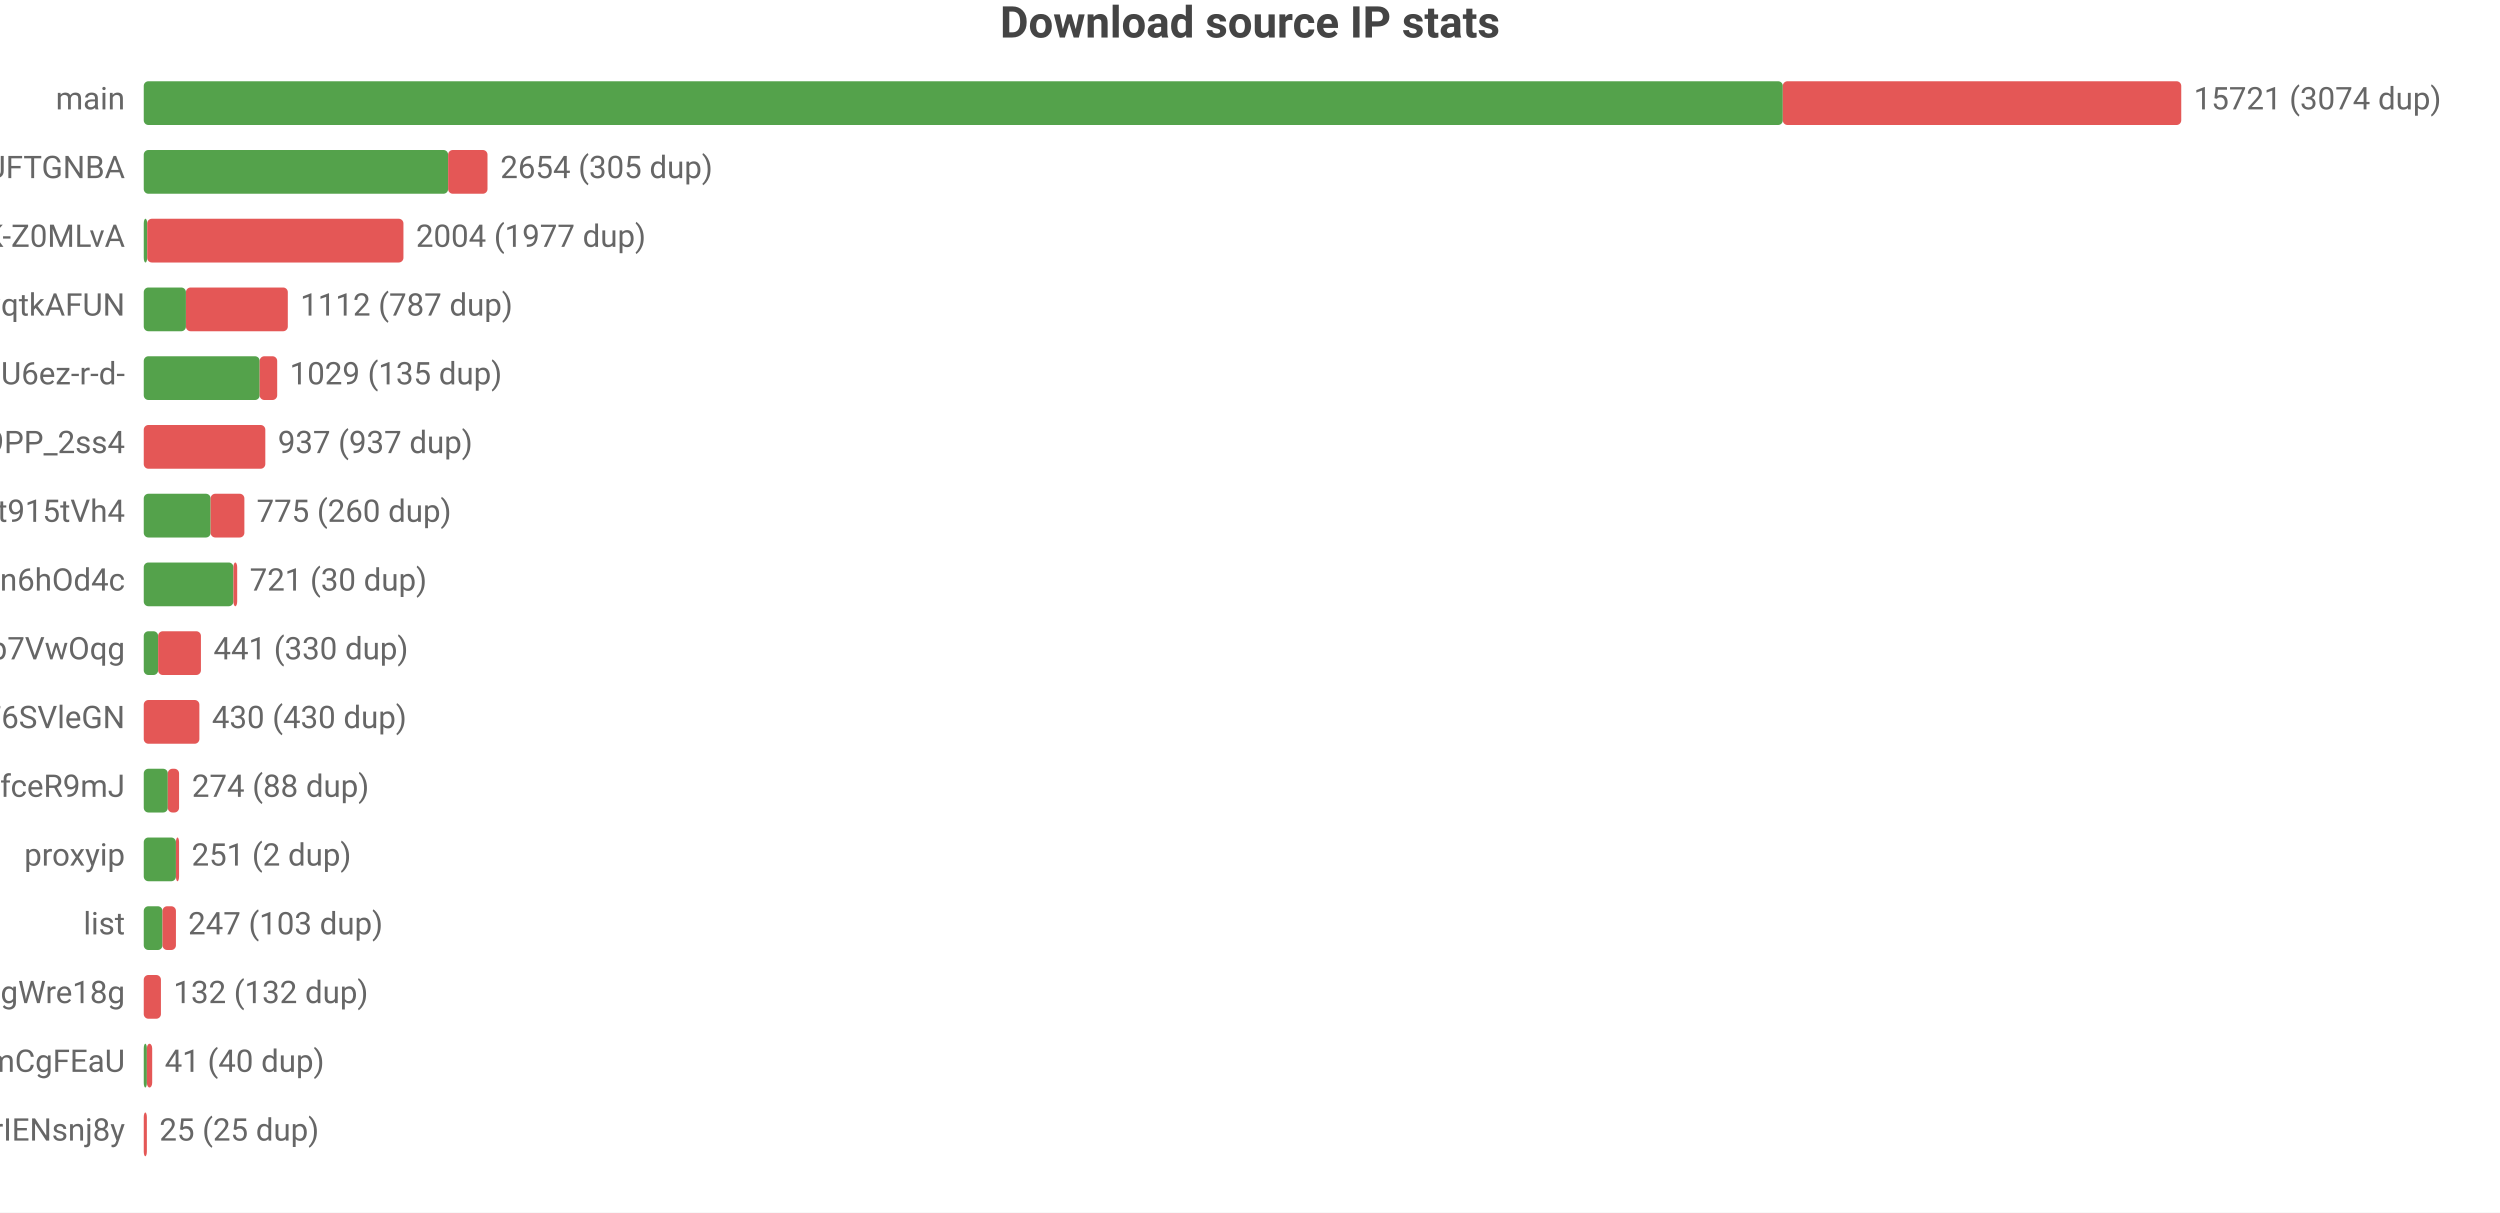
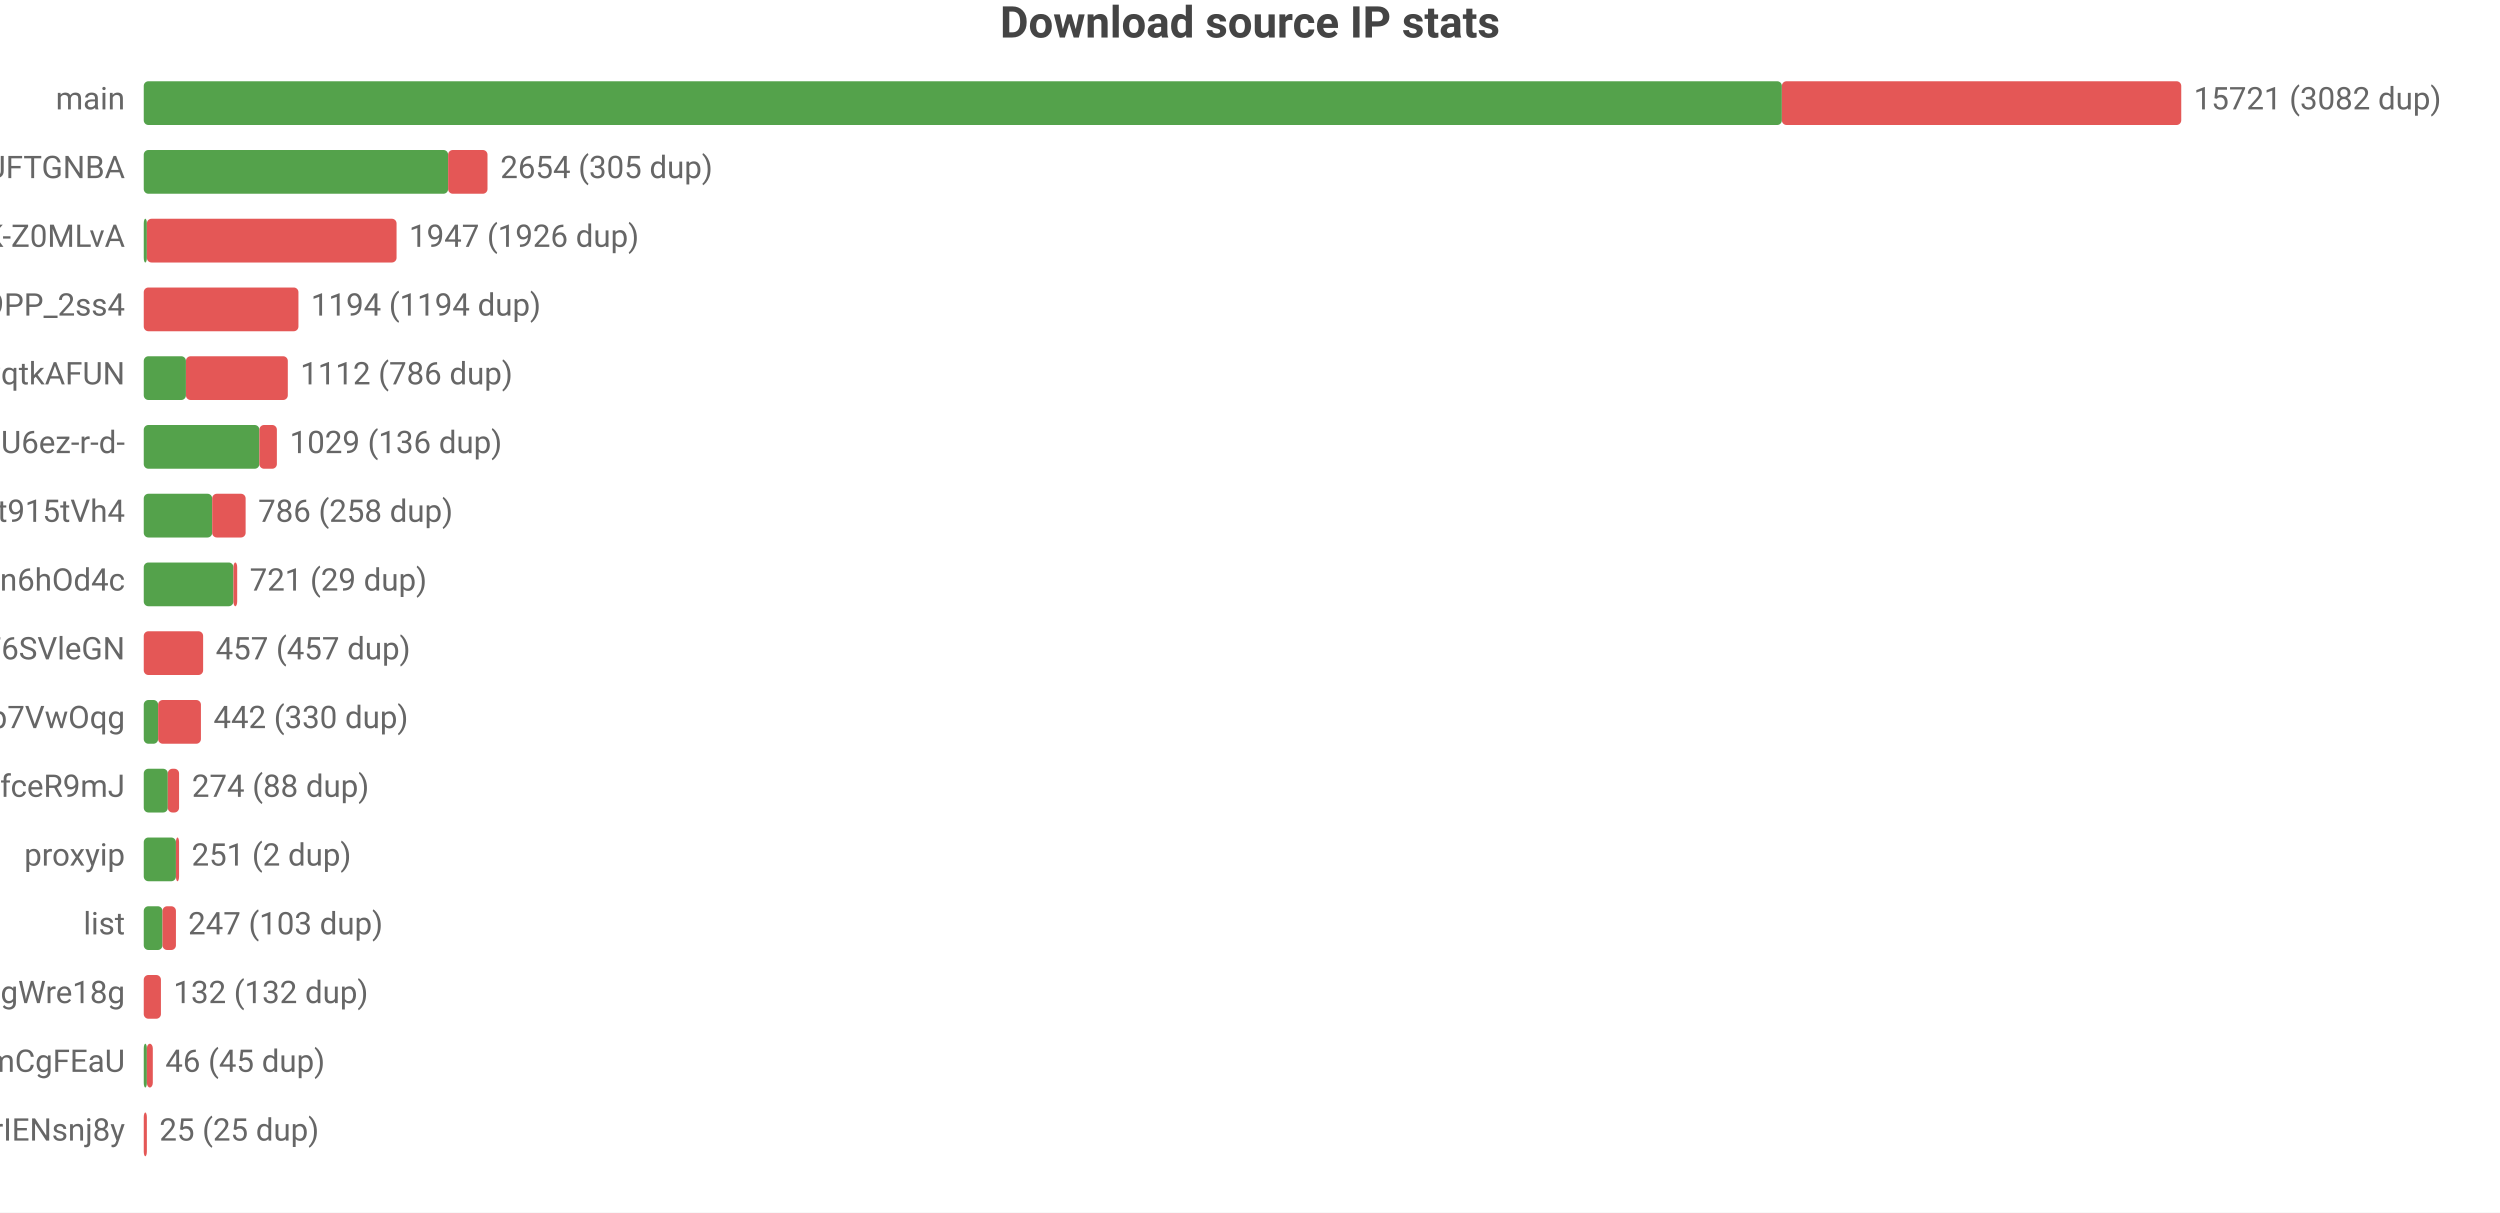
<svg xmlns="http://www.w3.org/2000/svg" width="800" height="388" viewBox="0 0 800 388">
  <rect width="800" height="388" fill="#ffffff" />
  <style>text{font-family:system-ui,-apple-system,'Segoe UI',Roboto,'PingFang SC','Microsoft YaHei','Noto Sans CJK SC',sans-serif}.g{stroke:#e8e8e8;stroke-width:1}.a{stroke:#999;stroke-width:1}.t{font-size:10px;fill:#666}.m{font-size:10px;text-anchor:middle;fill:#666}.e{font-size:10px;text-anchor:end;fill:#666}.l{font-size:11px;fill:#333}.tt{font-size:14px;font-weight:600;text-anchor:middle;fill:#444}.em{font-size:13px;text-anchor:middle;fill:#999}</style>
  <text class="tt" x="400.0" y="12">Download source IP stats</text>
  <text class="e" x="40" y="35">main</text>
-   <rect x="46" y="26" width="524.5" height="14" fill="#54a24b" rx="1.5" />
-   <rect x="570.5" y="26" width="127.5" height="14" fill="#e45756" rx="1.5" />
-   <text class="t" x="702" y="35">15721 (3074 dup)</text>
+   <rect x="46" y="26" width="524.2" height="14" fill="#54a24b" rx="1.5" />
+   <rect x="570.2" y="26" width="127.8" height="14" fill="#e45756" rx="1.5" />
+   <text class="t" x="702" y="35">15721 (3082 dup)</text>
  <text class="e" x="40" y="57">dsrc_koIyMZFFic21Px3M4Z5Wb4Aier9UFTGNBA</text>
  <rect x="46" y="48" width="97.4" height="14" fill="#54a24b" rx="1.5" />
  <rect x="143.4" y="48" width="12.6" height="14" fill="#e45756" rx="1.5" />
  <text class="t" x="160.1" y="57">2654 (305 dup)</text>
  <text class="e" x="40" y="79">dsrc_dyz1ApcMKse5dc2AqbRKg-GCRWK-Z0MLvA</text>
-   <rect x="46" y="70" width="1.1" height="14" fill="#54a24b" rx="1.5" />
-   <rect x="47.1" y="70" width="82.0" height="14" fill="#e45756" rx="1.5" />
-   <text class="t" x="133.1" y="79">2004 (1977 dup)</text>
-   <text class="e" x="40" y="101">dsrc_otoqKZ97QGjdwqtkAFUN</text>
-   <rect x="46" y="92" width="13.5" height="14" fill="#54a24b" rx="1.5" />
-   <rect x="59.5" y="92" width="32.6" height="14" fill="#e45756" rx="1.5" />
-   <text class="t" x="96.1" y="101">1112 (787 dup)</text>
-   <text class="e" x="40" y="123">dsrc_jQi4Lke_x4pVNAHU6ez-r-d-</text>
-   <rect x="46" y="114" width="37.1" height="14" fill="#54a24b" rx="1.5" />
-   <rect x="83.1" y="114" width="5.6" height="14" fill="#e45756" rx="1.5" />
-   <text class="t" x="92.7" y="123">1029 (135 dup)</text>
-   <text class="e" x="40" y="145">dsrc_NZkbMF0zJ_nVPyU9PP_2ss4</text>
-   <rect x="46" y="136" width="38.9" height="14" fill="#e45756" rx="1.5" />
-   <text class="t" x="88.9" y="145">937 (937 dup)</text>
+   <rect x="46" y="70" width="1" height="14" fill="#54a24b" rx="1.5" />
+   <rect x="47" y="70" width="79.9" height="14" fill="#e45756" rx="1.5" />
+   <text class="t" x="130.9" y="79">1947 (1926 dup)</text>
+   <text class="e" x="40" y="101">dsrc_NZkbMF0zJ_nVPyU9PP_2ss4</text>
+   <rect x="46" y="92" width="49.5" height="14" fill="#e45756" rx="1.5" />
+   <text class="t" x="99.5" y="101">1194 (1194 dup)</text>
+   <text class="e" x="40" y="123">dsrc_otoqKZ97QGjdwqtkAFUN</text>
+   <rect x="46" y="114" width="13.5" height="14" fill="#54a24b" rx="1.5" />
+   <rect x="59.5" y="114" width="32.6" height="14" fill="#e45756" rx="1.5" />
+   <text class="t" x="96.1" y="123">1112 (786 dup)</text>
+   <text class="e" x="40" y="145">dsrc_jQi4Lke_x4pVNAHU6ez-r-d-</text>
+   <rect x="46" y="136" width="37.0" height="14" fill="#54a24b" rx="1.5" />
+   <rect x="83.0" y="136" width="5.6" height="14" fill="#e45756" rx="1.5" />
+   <text class="t" x="92.7" y="145">1029 (136 dup)</text>
  <text class="e" x="40" y="167">dsrc_A4Z1CFnF_B6ORXft915tVh4</text>
-   <rect x="46" y="158" width="21.4" height="14" fill="#54a24b" rx="1.5" />
-   <rect x="67.4" y="158" width="10.8" height="14" fill="#e45756" rx="1.5" />
-   <text class="t" x="82.1" y="167">775 (260 dup)</text>
+   <rect x="46" y="158" width="21.9" height="14" fill="#54a24b" rx="1.5" />
+   <rect x="67.9" y="158" width="10.7" height="14" fill="#e45756" rx="1.5" />
+   <text class="t" x="82.6" y="167">786 (258 dup)</text>
  <text class="e" x="40" y="189">dsrc_I2Bu0-fUIC5uLd1-n6hOd4c</text>
  <rect x="46" y="180" width="28.7" height="14" fill="#54a24b" rx="1.5" />
  <rect x="74.7" y="180" width="1.2" height="14" fill="#e45756" rx="1.5" />
-   <text class="t" x="79.9" y="189">721 (30 dup)</text>
-   <text class="e" x="40" y="211">dsrc_DFlKSqdXvgU5EWXdp7VwOqg</text>
-   <rect x="46" y="202" width="4.6" height="14" fill="#54a24b" rx="1.5" />
-   <rect x="50.6" y="202" width="13.7" height="14" fill="#e45756" rx="1.5" />
-   <text class="t" x="68.3" y="211">441 (330 dup)</text>
-   <text class="e" x="40" y="233">dsrc_LLA73eP6qXwoercn3lGhF6SVleGN</text>
-   <rect x="46" y="224" width="17.8" height="14" fill="#e45756" rx="1.5" />
-   <text class="t" x="67.8" y="233">430 (430 dup)</text>
+   <text class="t" x="79.9" y="189">721 (29 dup)</text>
+   <text class="e" x="40" y="211">dsrc_LLA73eP6qXwoercn3lGhF6SVleGN</text>
+   <rect x="46" y="202" width="19.0" height="14" fill="#e45756" rx="1.5" />
+   <text class="t" x="69.0" y="211">457 (457 dup)</text>
+   <text class="e" x="40" y="233">dsrc_DFlKSqdXvgU5EWXdp7VwOqg</text>
+   <rect x="46" y="224" width="4.6" height="14" fill="#54a24b" rx="1.5" />
+   <rect x="50.6" y="224" width="13.7" height="14" fill="#e45756" rx="1.5" />
+   <text class="t" x="68.3" y="233">442 (330 dup)</text>
  <text class="e" x="40" y="255">dsrc_CeBaE-maeWZqJDnV1pNP7CnuhVUL9fceR9mJ</text>
  <rect x="46" y="246" width="7.7" height="14" fill="#54a24b" rx="1.5" />
  <rect x="53.7" y="246" width="3.6" height="14" fill="#e45756" rx="1.5" />
  <text class="t" x="61.4" y="255">274 (88 dup)</text>
  <text class="e" x="40" y="277">proxyip</text>
  <rect x="46" y="268" width="10.3" height="14" fill="#54a24b" rx="1.5" />
  <rect x="56.3" y="268" width="1" height="14" fill="#e45756" rx="1.5" />
  <text class="t" x="61.3" y="277">251 (2 dup)</text>
  <text class="e" x="40" y="299">list</text>
  <rect x="46" y="290" width="6.0" height="14" fill="#54a24b" rx="1.5" />
  <rect x="52.0" y="290" width="4.3" height="14" fill="#e45756" rx="1.5" />
  <text class="t" x="60.2" y="299">247 (103 dup)</text>
  <text class="e" x="40" y="321">dsrc_MbZRMPaMPMm6o9mw3okGbgd7MVmUgWre18g</text>
  <rect x="46" y="312" width="5.5" height="14" fill="#e45756" rx="1.5" />
  <text class="t" x="55.5" y="321">132 (132 dup)</text>
  <text class="e" x="40" y="343">dsrc_pAlpbTpSPPviUVumZmCgFEaU</text>
  <rect x="46" y="334" width="1" height="14" fill="#54a24b" rx="1.5" />
-   <rect x="47" y="334" width="1.7" height="14" fill="#e45756" rx="1.5" />
-   <text class="t" x="52.7" y="343">41 (40 dup)</text>
+   <rect x="47" y="334" width="1.9" height="14" fill="#e45756" rx="1.5" />
+   <text class="t" x="52.9" y="343">46 (45 dup)</text>
  <text class="e" x="40" y="365">dsrc_uTixem8zbKw5hXeUZLLrIENsnj8y</text>
  <rect x="46" y="356" width="1.0" height="14" fill="#e45756" rx="1.5" />
  <text class="t" x="51.0" y="365">25 (25 dup)</text>
</svg>
